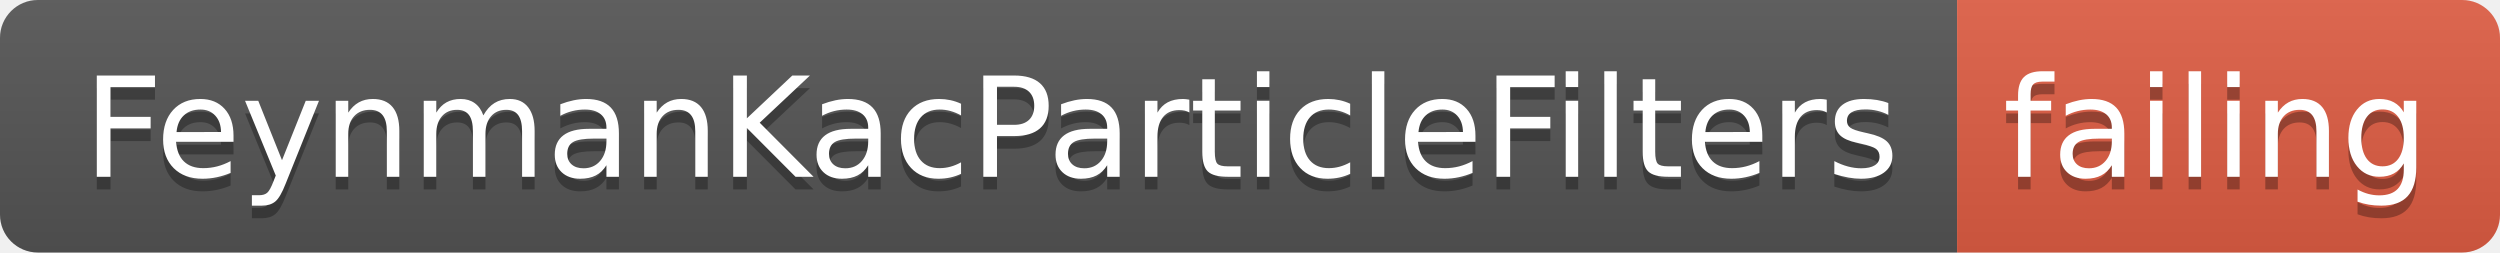
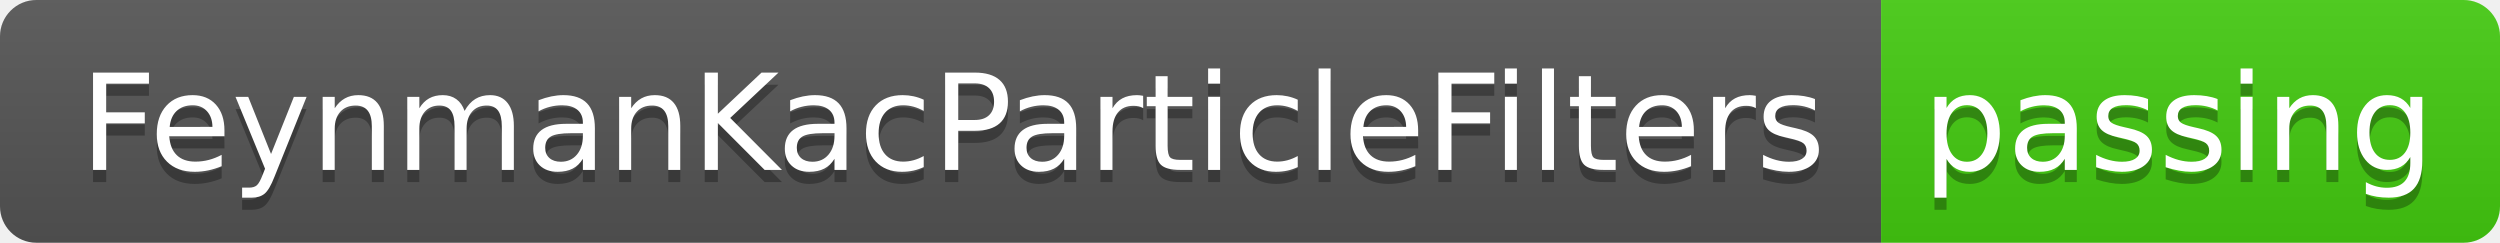
- <svg xmlns="http://www.w3.org/2000/svg" width="198" height="20">
+ <svg xmlns="http://www.w3.org/2000/svg" width="206" height="20">
  <linearGradient id="smooth" x2="0" y2="100%">
    <stop offset="0" stop-color="#bbb" stop-opacity=".1" />
    <stop offset="1" stop-opacity=".1" />
  </linearGradient>
  <clipPath id="round">
-     <rect width="198" height="20" rx="3" fill="#fff" />
+     <rect width="206" height="20" rx="3" fill="#fff" />
  </clipPath>
  <g clip-path="url(#round)">
    <rect width="155" height="20" fill="#555" />
-     <rect x="155" width="43" height="20" fill="#e05d44" />
-     <rect width="198" height="20" fill="url(#smooth)" />
+     <rect x="155" width="51" height="20" fill="#4c1" />
+     <rect width="206" height="20" fill="url(#smooth)" />
  </g>
  <g fill="#fff" text-anchor="middle" font-family="DejaVu Sans,Verdana,Geneva,sans-serif" font-size="110">
    <text x="785" y="150" fill="#010101" fill-opacity=".3" transform="scale(0.1)" textLength="1450" lengthAdjust="spacing">FeynmanKacParticleFilters</text>
    <text x="785" y="140" transform="scale(0.1)" textLength="1450" lengthAdjust="spacing">FeynmanKacParticleFilters</text>
-     <text x="1755" y="150" fill="#010101" fill-opacity=".3" transform="scale(0.1)" textLength="330" lengthAdjust="spacing">failing</text>
-     <text x="1755" y="140" transform="scale(0.1)" textLength="330" lengthAdjust="spacing">failing</text>
+     <text x="1795" y="150" fill="#010101" fill-opacity=".3" transform="scale(0.1)" textLength="410" lengthAdjust="spacing">passing</text>
+     <text x="1795" y="140" transform="scale(0.1)" textLength="410" lengthAdjust="spacing">passing</text>
  </g>
</svg>
